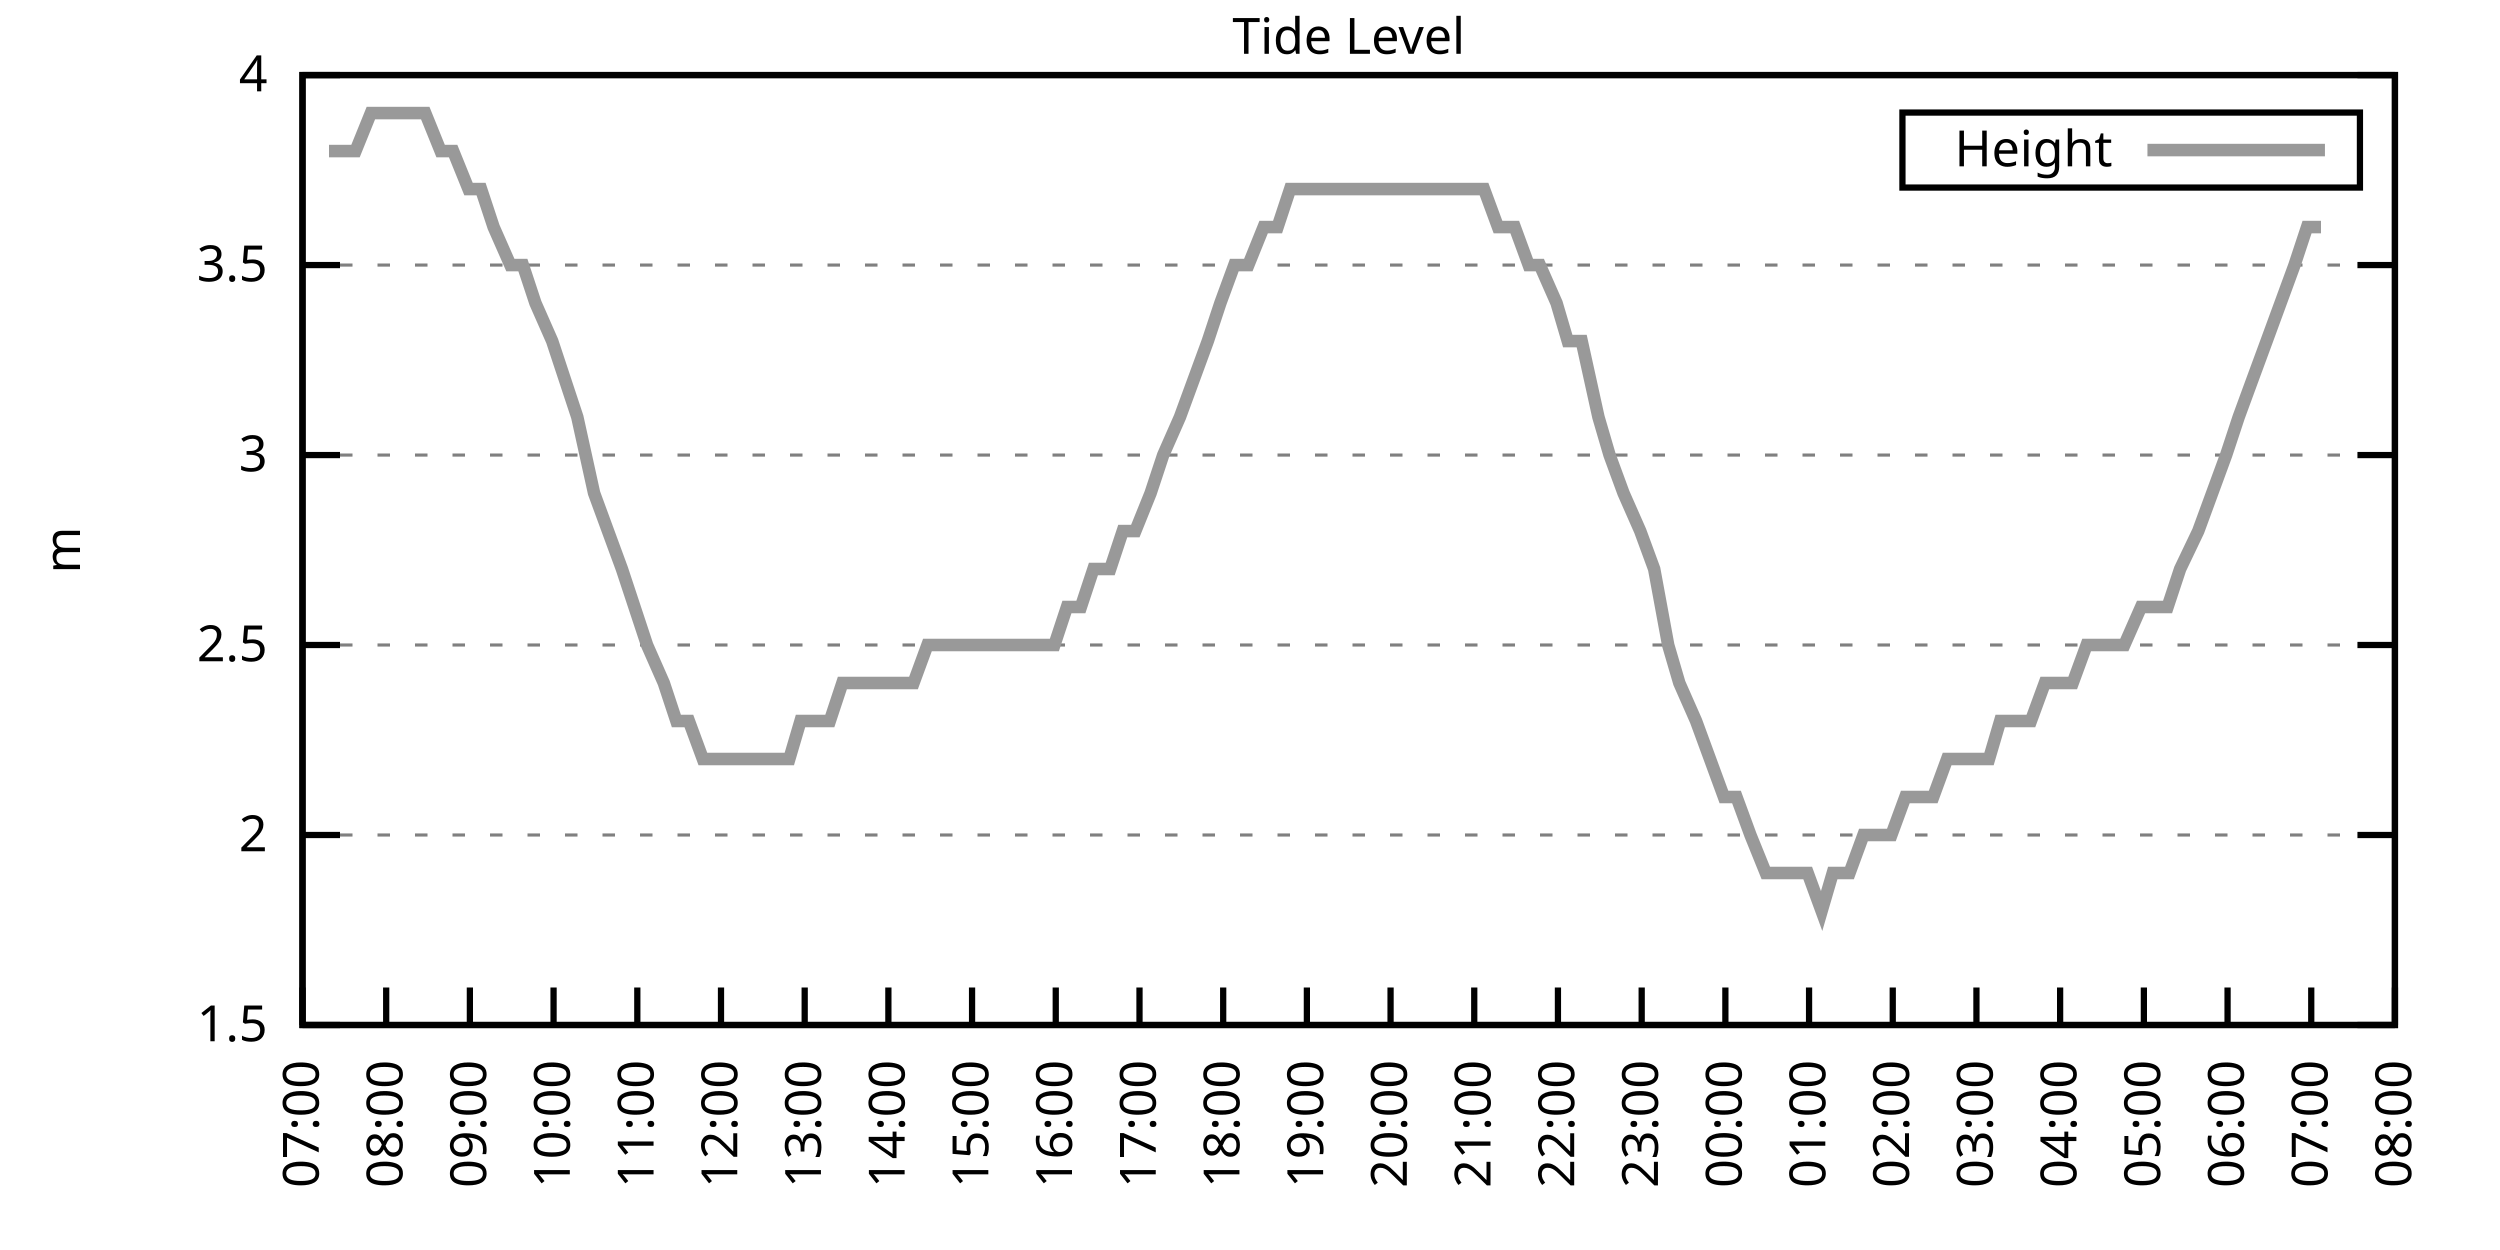
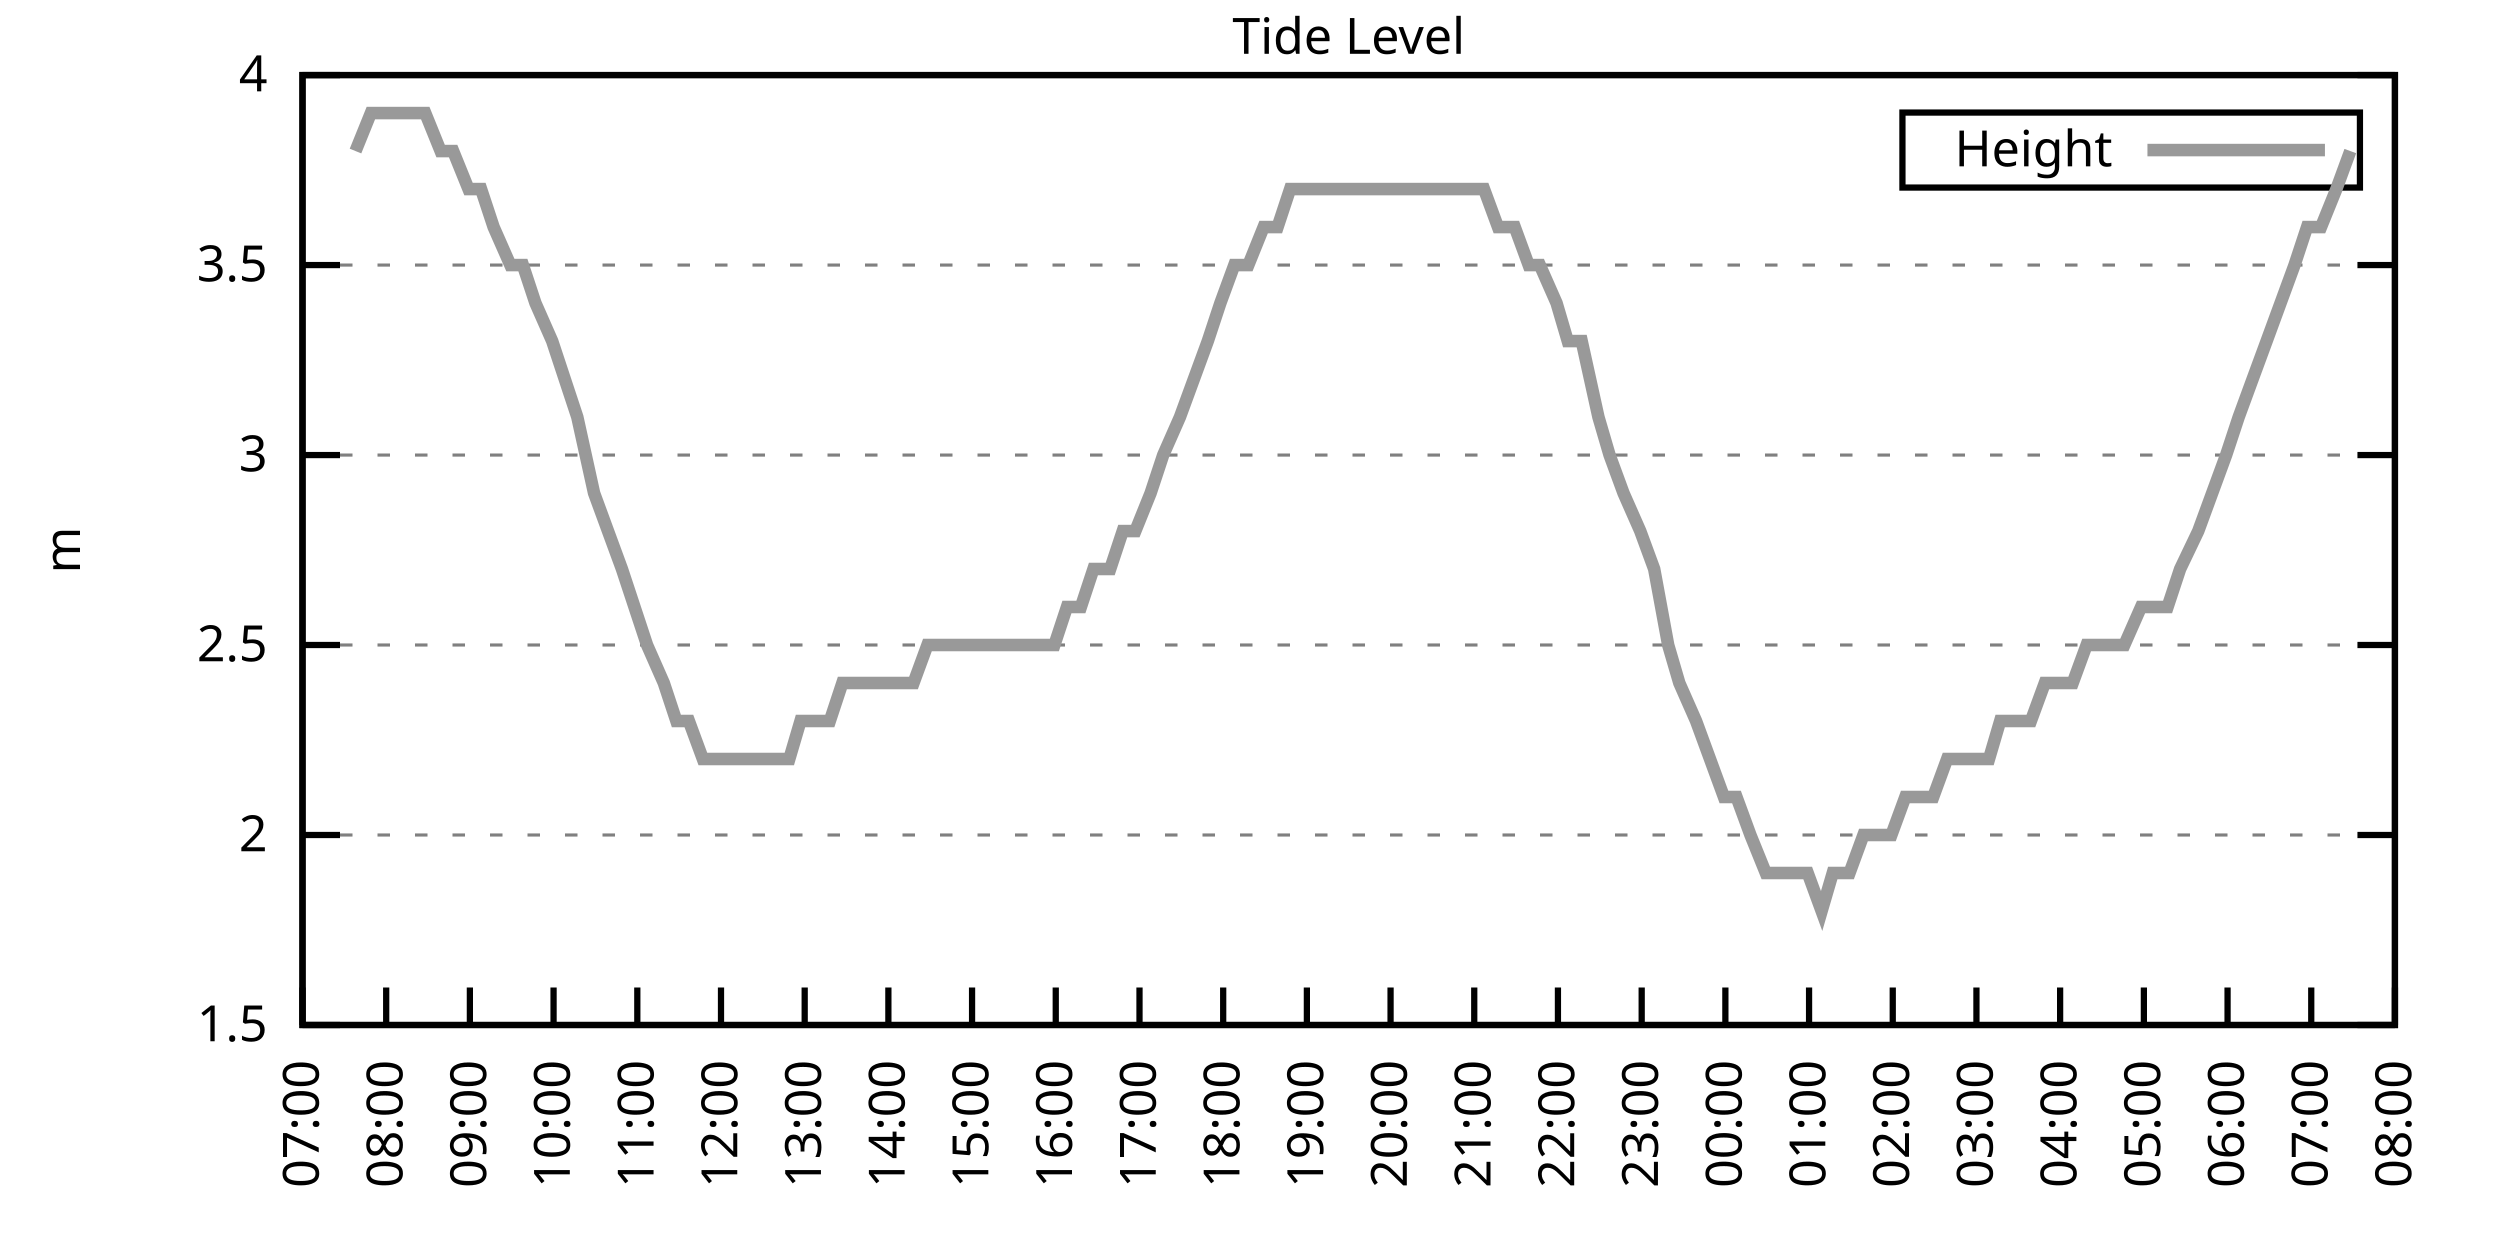
<svg xmlns="http://www.w3.org/2000/svg" xmlns:xlink="http://www.w3.org/1999/xlink" width="400" height="200" viewBox="0 0 400 200">
  <g id="gnuplot_canvas">
    <rect x="0" y="0" width="400" height="200" fill="none" />
    <defs>
      <circle id="gpDot" r="0.5" stroke-width="0.5" stroke="currentColor" />
      <path id="gpPt0" stroke-width="0.333" stroke="currentColor" d="M-1,0 h2 M0,-1 v2" />
      <path id="gpPt1" stroke-width="0.333" stroke="currentColor" d="M-1,-1 L1,1 M1,-1 L-1,1" />
      <path id="gpPt2" stroke-width="0.333" stroke="currentColor" d="M-1,0 L1,0 M0,-1 L0,1 M-1,-1 L1,1 M-1,1 L1,-1" />
      <rect id="gpPt3" stroke-width="0.333" stroke="currentColor" x="-1" y="-1" width="2" height="2" />
      <rect id="gpPt4" stroke-width="0.333" stroke="currentColor" fill="currentColor" x="-1" y="-1" width="2" height="2" />
      <circle id="gpPt5" stroke-width="0.333" stroke="currentColor" cx="0" cy="0" r="1" />
      <use xlink:href="#gpPt5" id="gpPt6" fill="currentColor" stroke="none" />
      <path id="gpPt7" stroke-width="0.333" stroke="currentColor" d="M0,-1.33 L-1.33,0.67 L1.33,0.67 z" />
      <use xlink:href="#gpPt7" id="gpPt8" fill="currentColor" stroke="none" />
      <use xlink:href="#gpPt7" id="gpPt9" stroke="currentColor" transform="rotate(180)" />
      <use xlink:href="#gpPt9" id="gpPt10" fill="currentColor" stroke="none" />
      <use xlink:href="#gpPt3" id="gpPt11" stroke="currentColor" transform="rotate(45)" />
      <use xlink:href="#gpPt11" id="gpPt12" fill="currentColor" stroke="none" />
      <path id="gpPt13" stroke-width="0.333" stroke="currentColor" d="M0,1.330 L1.265,0.411 L0.782,-1.067 L-0.782,-1.076 L-1.265,0.411 z" />
      <use xlink:href="#gpPt13" id="gpPt14" fill="currentColor" stroke="none" />
      <filter id="textbox" filterUnits="objectBoundingBox" x="0" y="0" height="1" width="1">
        <feFlood flood-color="white" flood-opacity="1" result="bgnd" />
        <feComposite in="SourceGraphic" in2="bgnd" operator="atop" />
      </filter>
      <filter id="greybox" filterUnits="objectBoundingBox" x="0" y="0" height="1" width="1">
        <feFlood flood-color="lightgrey" flood-opacity="1" result="grey" />
        <feComposite in="SourceGraphic" in2="grey" operator="atop" />
      </filter>
    </defs>
    <g fill="none" color="white" stroke="currentColor" stroke-width="1.00" stroke-linecap="butt" stroke-linejoin="miter">
</g>
    <g fill="none" color="black" stroke="currentColor" stroke-width="1.00" stroke-linecap="butt" stroke-linejoin="miter">
      <g stroke="none" shape-rendering="crispEdges">
        <polygon fill="rgb(255, 255, 255)" points="48.40,164.00 383.18,164.00 383.18,12.02 48.40,12.02 " />
      </g>
    </g>
    <g fill="none" color="black" stroke="currentColor" stroke-width="1.00" stroke-linecap="butt" stroke-linejoin="miter">
</g>
    <g fill="none" color="black" stroke="black" stroke-width="0.50" stroke-linecap="butt" stroke-linejoin="miter">
</g>
    <g fill="none" color="gray" stroke="currentColor" stroke-width="0.50" stroke-linecap="butt" stroke-linejoin="miter">
      <path stroke="gray" stroke-dasharray="2,4" class="gridline" d="M48.40,164.00 L383.19,164.00  " />
    </g>
    <g fill="none" color="gray" stroke="gray" stroke-width="1.00" stroke-linecap="butt" stroke-linejoin="miter">
</g>
    <g fill="none" color="black" stroke="currentColor" stroke-width="1.00" stroke-linecap="butt" stroke-linejoin="miter">
      <path stroke="black" d="M48.40,164.00 L54.40,164.00 M383.19,164.00 L377.19,164.00  " />
      <g transform="translate(42.80,166.60)" stroke="none" fill="black" font-family="Sans" font-size="8.00" text-anchor="end">
        <text>
          <tspan font-family="Sans"> 1.5</tspan>
        </text>
      </g>
    </g>
    <g fill="none" color="black" stroke="currentColor" stroke-width="1.00" stroke-linecap="butt" stroke-linejoin="miter">
</g>
    <g fill="none" color="black" stroke="black" stroke-width="0.50" stroke-linecap="butt" stroke-linejoin="miter">
</g>
    <g fill="none" color="gray" stroke="currentColor" stroke-width="0.50" stroke-linecap="butt" stroke-linejoin="miter">
      <path stroke="gray" stroke-dasharray="2,4" class="gridline" d="M48.40,133.60 L383.19,133.60  " />
    </g>
    <g fill="none" color="gray" stroke="gray" stroke-width="1.00" stroke-linecap="butt" stroke-linejoin="miter">
</g>
    <g fill="none" color="black" stroke="currentColor" stroke-width="1.00" stroke-linecap="butt" stroke-linejoin="miter">
      <path stroke="black" d="M48.40,133.60 L54.40,133.60 M383.19,133.60 L377.19,133.60  " />
      <g transform="translate(42.80,136.20)" stroke="none" fill="black" font-family="Sans" font-size="8.00" text-anchor="end">
        <text>
          <tspan font-family="Sans"> 2</tspan>
        </text>
      </g>
    </g>
    <g fill="none" color="black" stroke="currentColor" stroke-width="1.00" stroke-linecap="butt" stroke-linejoin="miter">
</g>
    <g fill="none" color="black" stroke="black" stroke-width="0.50" stroke-linecap="butt" stroke-linejoin="miter">
</g>
    <g fill="none" color="gray" stroke="currentColor" stroke-width="0.50" stroke-linecap="butt" stroke-linejoin="miter">
      <path stroke="gray" stroke-dasharray="2,4" class="gridline" d="M48.40,103.20 L383.19,103.20  " />
    </g>
    <g fill="none" color="gray" stroke="gray" stroke-width="1.00" stroke-linecap="butt" stroke-linejoin="miter">
</g>
    <g fill="none" color="black" stroke="currentColor" stroke-width="1.00" stroke-linecap="butt" stroke-linejoin="miter">
      <path stroke="black" d="M48.40,103.20 L54.40,103.20 M383.19,103.20 L377.19,103.20  " />
      <g transform="translate(42.80,105.80)" stroke="none" fill="black" font-family="Sans" font-size="8.00" text-anchor="end">
        <text>
          <tspan font-family="Sans"> 2.5</tspan>
        </text>
      </g>
    </g>
    <g fill="none" color="black" stroke="currentColor" stroke-width="1.00" stroke-linecap="butt" stroke-linejoin="miter">
</g>
    <g fill="none" color="black" stroke="black" stroke-width="0.50" stroke-linecap="butt" stroke-linejoin="miter">
</g>
    <g fill="none" color="gray" stroke="currentColor" stroke-width="0.50" stroke-linecap="butt" stroke-linejoin="miter">
      <path stroke="gray" stroke-dasharray="2,4" class="gridline" d="M48.40,72.81 L383.19,72.81  " />
    </g>
    <g fill="none" color="gray" stroke="gray" stroke-width="1.00" stroke-linecap="butt" stroke-linejoin="miter">
</g>
    <g fill="none" color="black" stroke="currentColor" stroke-width="1.00" stroke-linecap="butt" stroke-linejoin="miter">
      <path stroke="black" d="M48.40,72.81 L54.40,72.81 M383.19,72.81 L377.19,72.81  " />
      <g transform="translate(42.80,75.41)" stroke="none" fill="black" font-family="Sans" font-size="8.00" text-anchor="end">
        <text>
          <tspan font-family="Sans"> 3</tspan>
        </text>
      </g>
    </g>
    <g fill="none" color="black" stroke="currentColor" stroke-width="1.00" stroke-linecap="butt" stroke-linejoin="miter">
</g>
    <g fill="none" color="black" stroke="black" stroke-width="0.50" stroke-linecap="butt" stroke-linejoin="miter">
</g>
    <g fill="none" color="gray" stroke="currentColor" stroke-width="0.50" stroke-linecap="butt" stroke-linejoin="miter">
      <path stroke="gray" stroke-dasharray="2,4" class="gridline" d="M48.40,42.41 L383.19,42.41  " />
    </g>
    <g fill="none" color="gray" stroke="gray" stroke-width="1.00" stroke-linecap="butt" stroke-linejoin="miter">
</g>
    <g fill="none" color="black" stroke="currentColor" stroke-width="1.00" stroke-linecap="butt" stroke-linejoin="miter">
      <path stroke="black" d="M48.40,42.41 L54.40,42.41 M383.19,42.41 L377.19,42.41  " />
      <g transform="translate(42.80,45.01)" stroke="none" fill="black" font-family="Sans" font-size="8.00" text-anchor="end">
        <text>
          <tspan font-family="Sans"> 3.5</tspan>
        </text>
      </g>
    </g>
    <g fill="none" color="black" stroke="currentColor" stroke-width="1.00" stroke-linecap="butt" stroke-linejoin="miter">
</g>
    <g fill="none" color="black" stroke="black" stroke-width="0.50" stroke-linecap="butt" stroke-linejoin="miter">
</g>
    <g fill="none" color="gray" stroke="currentColor" stroke-width="0.50" stroke-linecap="butt" stroke-linejoin="miter">
      <path stroke="gray" stroke-dasharray="2,4" class="gridline" d="M48.40,12.01 L383.19,12.01  " />
    </g>
    <g fill="none" color="gray" stroke="gray" stroke-width="1.00" stroke-linecap="butt" stroke-linejoin="miter">
</g>
    <g fill="none" color="black" stroke="currentColor" stroke-width="1.00" stroke-linecap="butt" stroke-linejoin="miter">
      <path stroke="black" d="M48.40,12.01 L54.40,12.01 M383.19,12.01 L377.19,12.01  " />
      <g transform="translate(42.80,14.61)" stroke="none" fill="black" font-family="Sans" font-size="8.00" text-anchor="end">
        <text>
          <tspan font-family="Sans"> 4</tspan>
        </text>
      </g>
    </g>
    <g fill="none" color="black" stroke="currentColor" stroke-width="1.00" stroke-linecap="butt" stroke-linejoin="miter">
      <path stroke="black" d="M48.40,164.00 L48.40,158.00  " />
      <g transform="translate(51.00,169.60) rotate(270.00)" stroke="none" fill="black" font-family="Sans" font-size="8.00" text-anchor="end">
        <text>
          <tspan font-family="Sans">07:00</tspan>
        </text>
      </g>
    </g>
    <g fill="none" color="black" stroke="currentColor" stroke-width="1.00" stroke-linecap="butt" stroke-linejoin="miter">
      <path stroke="black" d="M61.79,164.00 L61.79,158.00  " />
      <g transform="translate(64.39,169.60) rotate(270.00)" stroke="none" fill="black" font-family="Sans" font-size="8.00" text-anchor="end">
        <text>
          <tspan font-family="Sans">08:00</tspan>
        </text>
      </g>
    </g>
    <g fill="none" color="black" stroke="currentColor" stroke-width="1.00" stroke-linecap="butt" stroke-linejoin="miter">
      <path stroke="black" d="M75.18,164.00 L75.18,158.00  " />
      <g transform="translate(77.78,169.60) rotate(270.00)" stroke="none" fill="black" font-family="Sans" font-size="8.00" text-anchor="end">
        <text>
          <tspan font-family="Sans">09:00</tspan>
        </text>
      </g>
    </g>
    <g fill="none" color="black" stroke="currentColor" stroke-width="1.00" stroke-linecap="butt" stroke-linejoin="miter">
      <path stroke="black" d="M88.57,164.00 L88.57,158.00  " />
      <g transform="translate(91.17,169.60) rotate(270.00)" stroke="none" fill="black" font-family="Sans" font-size="8.00" text-anchor="end">
        <text>
          <tspan font-family="Sans">10:00</tspan>
        </text>
      </g>
    </g>
    <g fill="none" color="black" stroke="currentColor" stroke-width="1.00" stroke-linecap="butt" stroke-linejoin="miter">
      <path stroke="black" d="M101.97,164.00 L101.97,158.00  " />
      <g transform="translate(104.57,169.60) rotate(270.00)" stroke="none" fill="black" font-family="Sans" font-size="8.00" text-anchor="end">
        <text>
          <tspan font-family="Sans">11:00</tspan>
        </text>
      </g>
    </g>
    <g fill="none" color="black" stroke="currentColor" stroke-width="1.00" stroke-linecap="butt" stroke-linejoin="miter">
      <path stroke="black" d="M115.36,164.00 L115.36,158.00  " />
      <g transform="translate(117.96,169.60) rotate(270.00)" stroke="none" fill="black" font-family="Sans" font-size="8.00" text-anchor="end">
        <text>
          <tspan font-family="Sans">12:00</tspan>
        </text>
      </g>
    </g>
    <g fill="none" color="black" stroke="currentColor" stroke-width="1.00" stroke-linecap="butt" stroke-linejoin="miter">
      <path stroke="black" d="M128.75,164.00 L128.75,158.00  " />
      <g transform="translate(131.35,169.60) rotate(270.00)" stroke="none" fill="black" font-family="Sans" font-size="8.00" text-anchor="end">
        <text>
          <tspan font-family="Sans">13:00</tspan>
        </text>
      </g>
    </g>
    <g fill="none" color="black" stroke="currentColor" stroke-width="1.00" stroke-linecap="butt" stroke-linejoin="miter">
      <path stroke="black" d="M142.14,164.00 L142.14,158.00  " />
      <g transform="translate(144.74,169.60) rotate(270.00)" stroke="none" fill="black" font-family="Sans" font-size="8.00" text-anchor="end">
        <text>
          <tspan font-family="Sans">14:00</tspan>
        </text>
      </g>
    </g>
    <g fill="none" color="black" stroke="currentColor" stroke-width="1.00" stroke-linecap="butt" stroke-linejoin="miter">
      <path stroke="black" d="M155.53,164.00 L155.53,158.00  " />
      <g transform="translate(158.13,169.60) rotate(270.00)" stroke="none" fill="black" font-family="Sans" font-size="8.00" text-anchor="end">
        <text>
          <tspan font-family="Sans">15:00</tspan>
        </text>
      </g>
    </g>
    <g fill="none" color="black" stroke="currentColor" stroke-width="1.00" stroke-linecap="butt" stroke-linejoin="miter">
      <path stroke="black" d="M168.92,164.00 L168.92,158.00  " />
      <g transform="translate(171.52,169.60) rotate(270.00)" stroke="none" fill="black" font-family="Sans" font-size="8.00" text-anchor="end">
        <text>
          <tspan font-family="Sans">16:00</tspan>
        </text>
      </g>
    </g>
    <g fill="none" color="black" stroke="currentColor" stroke-width="1.00" stroke-linecap="butt" stroke-linejoin="miter">
      <path stroke="black" d="M182.32,164.00 L182.32,158.00  " />
      <g transform="translate(184.92,169.60) rotate(270.00)" stroke="none" fill="black" font-family="Sans" font-size="8.00" text-anchor="end">
        <text>
          <tspan font-family="Sans">17:00</tspan>
        </text>
      </g>
    </g>
    <g fill="none" color="black" stroke="currentColor" stroke-width="1.00" stroke-linecap="butt" stroke-linejoin="miter">
      <path stroke="black" d="M195.71,164.00 L195.71,158.00  " />
      <g transform="translate(198.31,169.60) rotate(270.00)" stroke="none" fill="black" font-family="Sans" font-size="8.00" text-anchor="end">
        <text>
          <tspan font-family="Sans">18:00</tspan>
        </text>
      </g>
    </g>
    <g fill="none" color="black" stroke="currentColor" stroke-width="1.00" stroke-linecap="butt" stroke-linejoin="miter">
      <path stroke="black" d="M209.10,164.00 L209.10,158.00  " />
      <g transform="translate(211.70,169.60) rotate(270.00)" stroke="none" fill="black" font-family="Sans" font-size="8.00" text-anchor="end">
        <text>
          <tspan font-family="Sans">19:00</tspan>
        </text>
      </g>
    </g>
    <g fill="none" color="black" stroke="currentColor" stroke-width="1.00" stroke-linecap="butt" stroke-linejoin="miter">
      <path stroke="black" d="M222.49,164.00 L222.49,158.00  " />
      <g transform="translate(225.09,169.60) rotate(270.00)" stroke="none" fill="black" font-family="Sans" font-size="8.00" text-anchor="end">
        <text>
          <tspan font-family="Sans">20:00</tspan>
        </text>
      </g>
    </g>
    <g fill="none" color="black" stroke="currentColor" stroke-width="1.00" stroke-linecap="butt" stroke-linejoin="miter">
      <path stroke="black" d="M235.88,164.00 L235.88,158.00  " />
      <g transform="translate(238.48,169.60) rotate(270.00)" stroke="none" fill="black" font-family="Sans" font-size="8.00" text-anchor="end">
        <text>
          <tspan font-family="Sans">21:00</tspan>
        </text>
      </g>
    </g>
    <g fill="none" color="black" stroke="currentColor" stroke-width="1.00" stroke-linecap="butt" stroke-linejoin="miter">
      <path stroke="black" d="M249.27,164.00 L249.27,158.00  " />
      <g transform="translate(251.87,169.60) rotate(270.00)" stroke="none" fill="black" font-family="Sans" font-size="8.00" text-anchor="end">
        <text>
          <tspan font-family="Sans">22:00</tspan>
        </text>
      </g>
    </g>
    <g fill="none" color="black" stroke="currentColor" stroke-width="1.00" stroke-linecap="butt" stroke-linejoin="miter">
      <path stroke="black" d="M262.67,164.00 L262.67,158.00  " />
      <g transform="translate(265.27,169.60) rotate(270.00)" stroke="none" fill="black" font-family="Sans" font-size="8.00" text-anchor="end">
        <text>
          <tspan font-family="Sans">23:00</tspan>
        </text>
      </g>
    </g>
    <g fill="none" color="black" stroke="currentColor" stroke-width="1.00" stroke-linecap="butt" stroke-linejoin="miter">
      <path stroke="black" d="M276.06,164.00 L276.06,158.00  " />
      <g transform="translate(278.66,169.60) rotate(270.00)" stroke="none" fill="black" font-family="Sans" font-size="8.00" text-anchor="end">
        <text>
          <tspan font-family="Sans">00:00</tspan>
        </text>
      </g>
    </g>
    <g fill="none" color="black" stroke="currentColor" stroke-width="1.00" stroke-linecap="butt" stroke-linejoin="miter">
      <path stroke="black" d="M289.45,164.00 L289.45,158.00  " />
      <g transform="translate(292.05,169.60) rotate(270.00)" stroke="none" fill="black" font-family="Sans" font-size="8.00" text-anchor="end">
        <text>
          <tspan font-family="Sans">01:00</tspan>
        </text>
      </g>
    </g>
    <g fill="none" color="black" stroke="currentColor" stroke-width="1.00" stroke-linecap="butt" stroke-linejoin="miter">
      <path stroke="black" d="M302.84,164.00 L302.84,158.00  " />
      <g transform="translate(305.44,169.60) rotate(270.00)" stroke="none" fill="black" font-family="Sans" font-size="8.00" text-anchor="end">
        <text>
          <tspan font-family="Sans">02:00</tspan>
        </text>
      </g>
    </g>
    <g fill="none" color="black" stroke="currentColor" stroke-width="1.00" stroke-linecap="butt" stroke-linejoin="miter">
      <path stroke="black" d="M316.23,164.00 L316.23,158.00  " />
      <g transform="translate(318.83,169.60) rotate(270.00)" stroke="none" fill="black" font-family="Sans" font-size="8.00" text-anchor="end">
        <text>
          <tspan font-family="Sans">03:00</tspan>
        </text>
      </g>
    </g>
    <g fill="none" color="black" stroke="currentColor" stroke-width="1.00" stroke-linecap="butt" stroke-linejoin="miter">
      <path stroke="black" d="M329.62,164.00 L329.62,158.00  " />
      <g transform="translate(332.22,169.60) rotate(270.00)" stroke="none" fill="black" font-family="Sans" font-size="8.00" text-anchor="end">
        <text>
          <tspan font-family="Sans">04:00</tspan>
        </text>
      </g>
    </g>
    <g fill="none" color="black" stroke="currentColor" stroke-width="1.00" stroke-linecap="butt" stroke-linejoin="miter">
      <path stroke="black" d="M343.02,164.00 L343.02,158.00  " />
      <g transform="translate(345.62,169.60) rotate(270.00)" stroke="none" fill="black" font-family="Sans" font-size="8.00" text-anchor="end">
        <text>
          <tspan font-family="Sans">05:00</tspan>
        </text>
      </g>
    </g>
    <g fill="none" color="black" stroke="currentColor" stroke-width="1.00" stroke-linecap="butt" stroke-linejoin="miter">
      <path stroke="black" d="M356.41,164.00 L356.41,158.00  " />
      <g transform="translate(359.01,169.60) rotate(270.00)" stroke="none" fill="black" font-family="Sans" font-size="8.00" text-anchor="end">
        <text>
          <tspan font-family="Sans">06:00</tspan>
        </text>
      </g>
    </g>
    <g fill="none" color="black" stroke="currentColor" stroke-width="1.00" stroke-linecap="butt" stroke-linejoin="miter">
      <path stroke="black" d="M369.80,164.00 L369.80,158.00  " />
      <g transform="translate(372.40,169.60) rotate(270.00)" stroke="none" fill="black" font-family="Sans" font-size="8.00" text-anchor="end">
        <text>
          <tspan font-family="Sans">07:00</tspan>
        </text>
      </g>
    </g>
    <g fill="none" color="black" stroke="currentColor" stroke-width="1.00" stroke-linecap="butt" stroke-linejoin="miter">
      <path stroke="black" d="M383.19,164.00 L383.19,158.00  " />
      <g transform="translate(385.79,169.60) rotate(270.00)" stroke="none" fill="black" font-family="Sans" font-size="8.00" text-anchor="end">
        <text>
          <tspan font-family="Sans">08:00</tspan>
        </text>
      </g>
    </g>
    <g fill="none" color="black" stroke="currentColor" stroke-width="1.00" stroke-linecap="butt" stroke-linejoin="miter">
</g>
    <g fill="none" color="black" stroke="currentColor" stroke-width="1.00" stroke-linecap="butt" stroke-linejoin="miter">
      <path stroke="black" d="M48.40,12.01 L48.40,164.00 L383.19,164.00 L383.19,12.01 L48.40,12.01 Z  " />
    </g>
    <g fill="none" color="black" stroke="currentColor" stroke-width="1.00" stroke-linecap="butt" stroke-linejoin="miter">
</g>
    <g fill="none" color="black" stroke="currentColor" stroke-width="1.00" stroke-linecap="butt" stroke-linejoin="miter">
      <path stroke="black" d="M304.39,30.01 L304.39,18.01 L377.59,18.01 L377.59,30.01 L304.39,30.01 Z  " />
    </g>
    <g id="Tide_level_plot_1">
      <g fill="none" color="white" stroke="black" stroke-width="2.00" stroke-linecap="butt" stroke-linejoin="miter">
</g>
      <g fill="none" color="black" stroke="currentColor" stroke-width="2.00" stroke-linecap="butt" stroke-linejoin="miter">
        <g transform="translate(337.99,26.61)" stroke="none" fill="black" font-family="Sans" font-size="8.00" text-anchor="end">
          <text>
            <tspan font-family="Sans">Height</tspan>
          </text>
        </g>
      </g>
      <g fill="none" color="black" stroke="currentColor" stroke-width="2.00" stroke-linecap="butt" stroke-linejoin="miter">
-         <path stroke="rgb(153, 153, 153)" d="M343.59,24.01 L371.99,24.01 M52.64,24.17 L54.43,24.17 L56.88,24.17 L59.34,18.09 L61.35,18.09 L63.35,18.09   L66.03,18.09 L68.04,18.09 L70.50,24.17 L72.50,24.17 L74.96,30.25 L76.97,30.25 L78.98,36.33 L81.66,42.41   L83.66,42.41 L85.67,48.49 L88.35,54.57 L90.36,60.65 L92.37,66.73 L95.05,78.89 L97.28,84.97 L99.51,91.04   L101.52,97.12 L103.53,103.20 L106.21,109.28 L108.22,115.36 L110.22,115.36 L112.46,121.44 L115.13,121.44 L117.37,121.44   L119.38,121.44 L121.83,121.44 L123.84,121.44 L126.29,121.44 L128.08,115.36 L130.31,115.36 L132.77,115.36 L134.78,109.28   L137.23,109.28 L139.24,109.28 L141.47,109.28 L144.15,109.28 L146.16,109.28 L148.39,103.20 L150.62,103.20 L152.63,103.20   L155.09,103.20 L157.32,103.20 L159.55,103.20 L161.56,103.20 L164.24,103.20 L166.47,103.20 L168.70,103.20 L170.71,97.12   L172.94,97.12 L174.95,91.04 L177.63,91.04 L179.64,84.97 L181.65,84.97 L184.10,78.89 L186.11,72.81 L188.79,66.73   L191.02,60.65 L193.25,54.57 L195.26,48.49 L197.49,42.41 L199.73,42.41 L202.18,36.33 L204.41,36.33 L206.42,30.25   L208.43,30.25 L211.11,30.25 L213.34,30.25 L215.35,30.25 L217.80,30.25 L219.81,30.25 L221.82,30.25 L224.05,30.25   L226.29,30.25 L228.74,30.25 L230.97,30.25 L232.98,30.25 L235.66,30.25 L237.44,30.25 L239.68,36.33 L242.36,36.33   L244.59,42.41 L246.37,42.41 L249.05,48.49 L250.84,54.57 L253.07,54.57 L255.75,66.73 L257.53,72.81 L259.76,78.89   L262.44,84.97 L264.67,91.04 L266.91,103.20 L268.69,109.28 L271.37,115.36 L273.60,121.44 L275.83,127.52 L277.84,127.52   L280.07,133.60 L282.53,139.68 L284.76,139.68 L286.77,139.68 L289.23,139.68 L291.46,145.76 L293.24,139.68 L295.92,139.68   L298.15,133.60 L300.16,133.60 L302.62,133.60 L304.85,127.52 L307.08,127.52 L309.31,127.52 L311.54,121.44 L313.78,121.44   L316.01,121.44 L318.24,121.44 L320.03,115.36 L322.70,115.36 L324.94,115.36 L327.17,109.28 L329.40,109.28 L331.63,109.28   L333.86,103.20 L335.65,103.20 L338.33,103.20 L339.89,103.20 L342.57,97.12 L344.58,97.12 L346.81,97.12 L348.82,91.04   L351.72,84.97 L353.95,78.89 L356.18,72.81 L358.19,66.73 L360.42,60.65 L362.66,54.57 L364.89,48.49 L367.12,42.41   L369.13,36.33 L371.36,36.33  " />
+         <path stroke="rgb(153, 153, 153)" d="M343.59,24.01 L371.99,24.01 M56.88,24.17 L59.34,18.09 L61.35,18.09 L63.35,18.09 L66.03,18.09 L68.04,18.09   L70.50,24.17 L72.50,24.17 L74.96,30.25 L76.97,30.25 L78.98,36.33 L81.66,42.41 L83.66,42.41 L85.67,48.49   L88.35,54.57 L90.36,60.65 L92.37,66.73 L95.05,78.89 L97.28,84.97 L99.51,91.04 L101.52,97.12 L103.53,103.20   L106.21,109.28 L108.22,115.36 L110.22,115.36 L112.46,121.44 L115.13,121.44 L117.37,121.44 L119.38,121.44 L121.83,121.44   L123.84,121.44 L126.29,121.44 L128.08,115.36 L130.31,115.36 L132.77,115.36 L134.78,109.28 L137.23,109.28 L139.24,109.28   L141.47,109.28 L144.15,109.28 L146.16,109.28 L148.39,103.20 L150.62,103.20 L152.63,103.20 L155.09,103.20 L157.32,103.20   L159.55,103.20 L161.56,103.20 L164.24,103.20 L166.47,103.20 L168.70,103.20 L170.71,97.12 L172.94,97.12 L174.95,91.04   L177.63,91.04 L179.64,84.97 L181.65,84.97 L184.10,78.89 L186.11,72.81 L188.79,66.73 L191.02,60.65 L193.25,54.57   L195.26,48.49 L197.49,42.41 L199.73,42.41 L202.18,36.33 L204.41,36.33 L206.42,30.25 L208.43,30.25 L211.11,30.25   L213.34,30.25 L215.35,30.25 L217.80,30.25 L219.81,30.25 L221.82,30.25 L224.05,30.25 L226.29,30.25 L228.74,30.25   L230.97,30.25 L232.98,30.25 L235.66,30.25 L237.44,30.25 L239.68,36.33 L242.36,36.33 L244.59,42.41 L246.37,42.41   L249.05,48.49 L250.84,54.57 L253.07,54.57 L255.75,66.73 L257.53,72.81 L259.76,78.89 L262.44,84.97 L264.67,91.04   L266.91,103.20 L268.69,109.28 L271.37,115.36 L273.60,121.44 L275.83,127.52 L277.84,127.52 L280.07,133.60 L282.53,139.68   L284.76,139.68 L286.77,139.68 L289.23,139.68 L291.46,145.76 L293.24,139.68 L295.92,139.68 L298.15,133.60 L300.16,133.60   L302.62,133.60 L304.85,127.52 L307.08,127.52 L309.31,127.52 L311.54,121.44 L313.78,121.44 L316.01,121.44 L318.24,121.44   L320.03,115.36 L322.70,115.36 L324.94,115.36 L327.17,109.28 L329.40,109.28 L331.63,109.28 L333.86,103.20 L335.65,103.20   L338.33,103.20 L339.89,103.20 L342.57,97.12 L344.58,97.12 L346.81,97.12 L348.82,91.04 L351.72,84.97 L353.95,78.89   L356.18,72.81 L358.19,66.73 L360.42,60.65 L362.66,54.57 L364.89,48.49 L367.12,42.41 L369.13,36.33 L371.36,36.33   L373.82,30.25 L376.05,24.17  " />
      </g>
    </g>
    <g fill="none" color="black" stroke="currentColor" stroke-width="2.00" stroke-linecap="butt" stroke-linejoin="miter">
</g>
    <g fill="none" color="black" stroke="black" stroke-width="1.00" stroke-linecap="butt" stroke-linejoin="miter">
</g>
    <g fill="none" color="black" stroke="currentColor" stroke-width="1.00" stroke-linecap="butt" stroke-linejoin="miter">
      <path stroke="black" d="M48.40,12.01 L48.40,164.00 L383.19,164.00 L383.19,12.01 L48.40,12.01 Z  " />
      <g transform="translate(12.80,88.01) rotate(270.00)" stroke="none" fill="black" font-family="Sans" font-size="8.00" text-anchor="middle">
        <text>
          <tspan font-family="Sans">m</tspan>
        </text>
      </g>
    </g>
    <g fill="none" color="black" stroke="currentColor" stroke-width="1.00" stroke-linecap="butt" stroke-linejoin="miter">
</g>
    <g fill="none" color="black" stroke="currentColor" stroke-width="1.00" stroke-linecap="butt" stroke-linejoin="miter">
      <g transform="translate(215.79,8.61)" stroke="none" fill="black" font-family="Sans" font-size="8.00" text-anchor="middle">
        <text>
          <tspan font-family="Sans">Tide Level</tspan>
        </text>
      </g>
    </g>
    <g fill="none" color="black" stroke="currentColor" stroke-width="1.00" stroke-linecap="butt" stroke-linejoin="miter">
</g>
  </g>
</svg>
